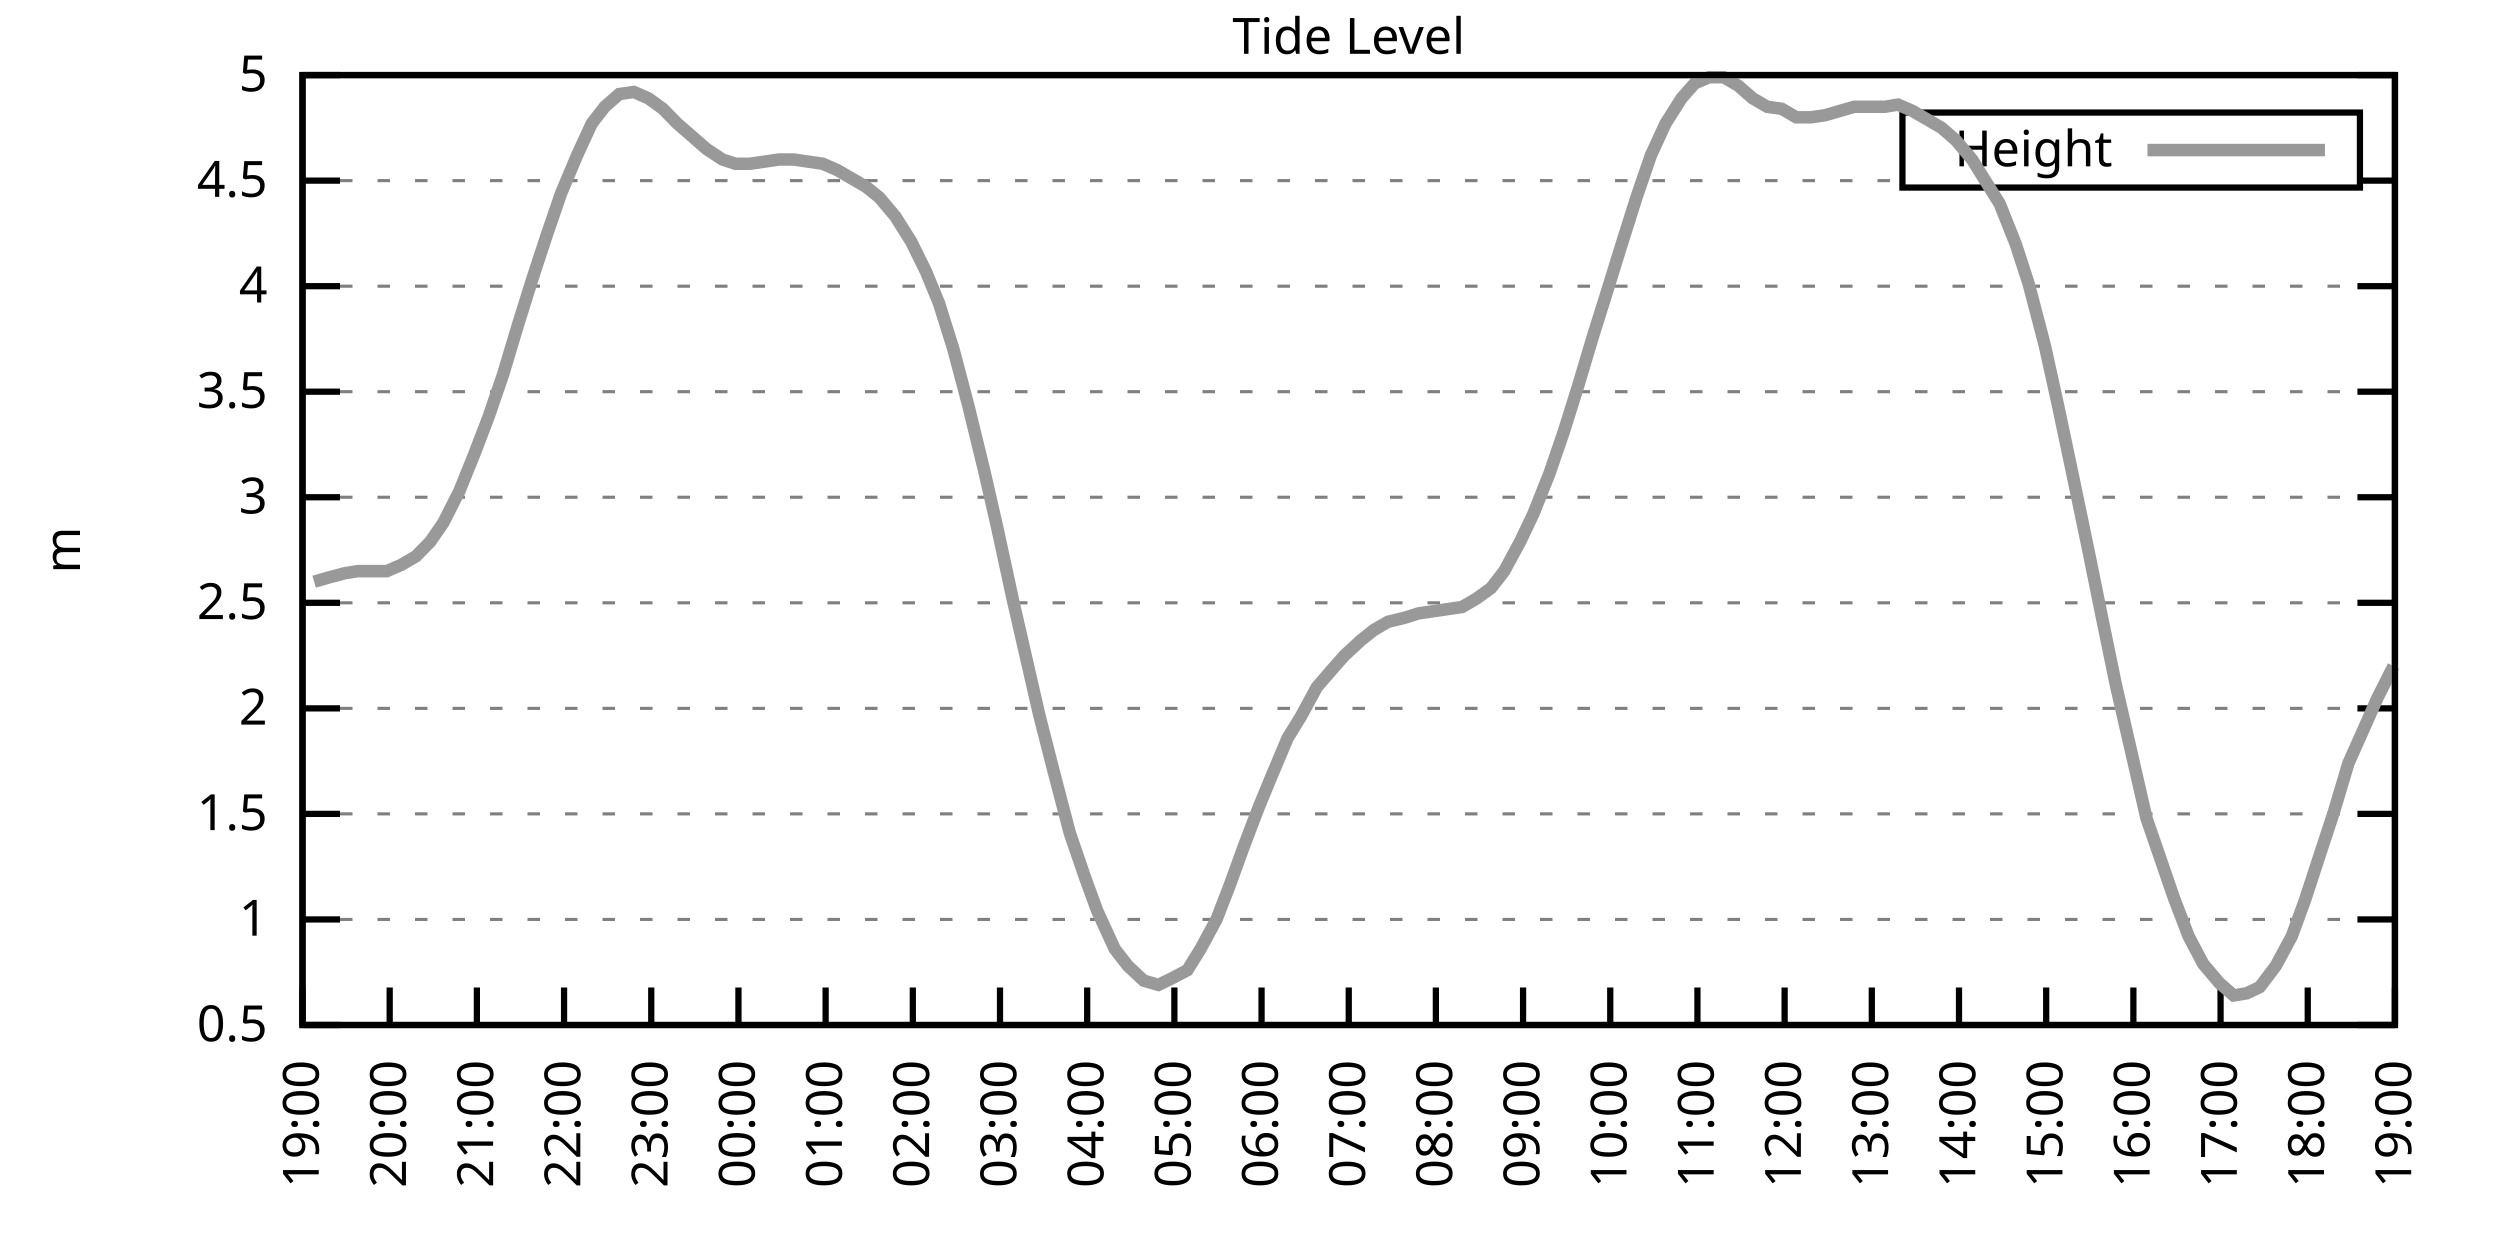
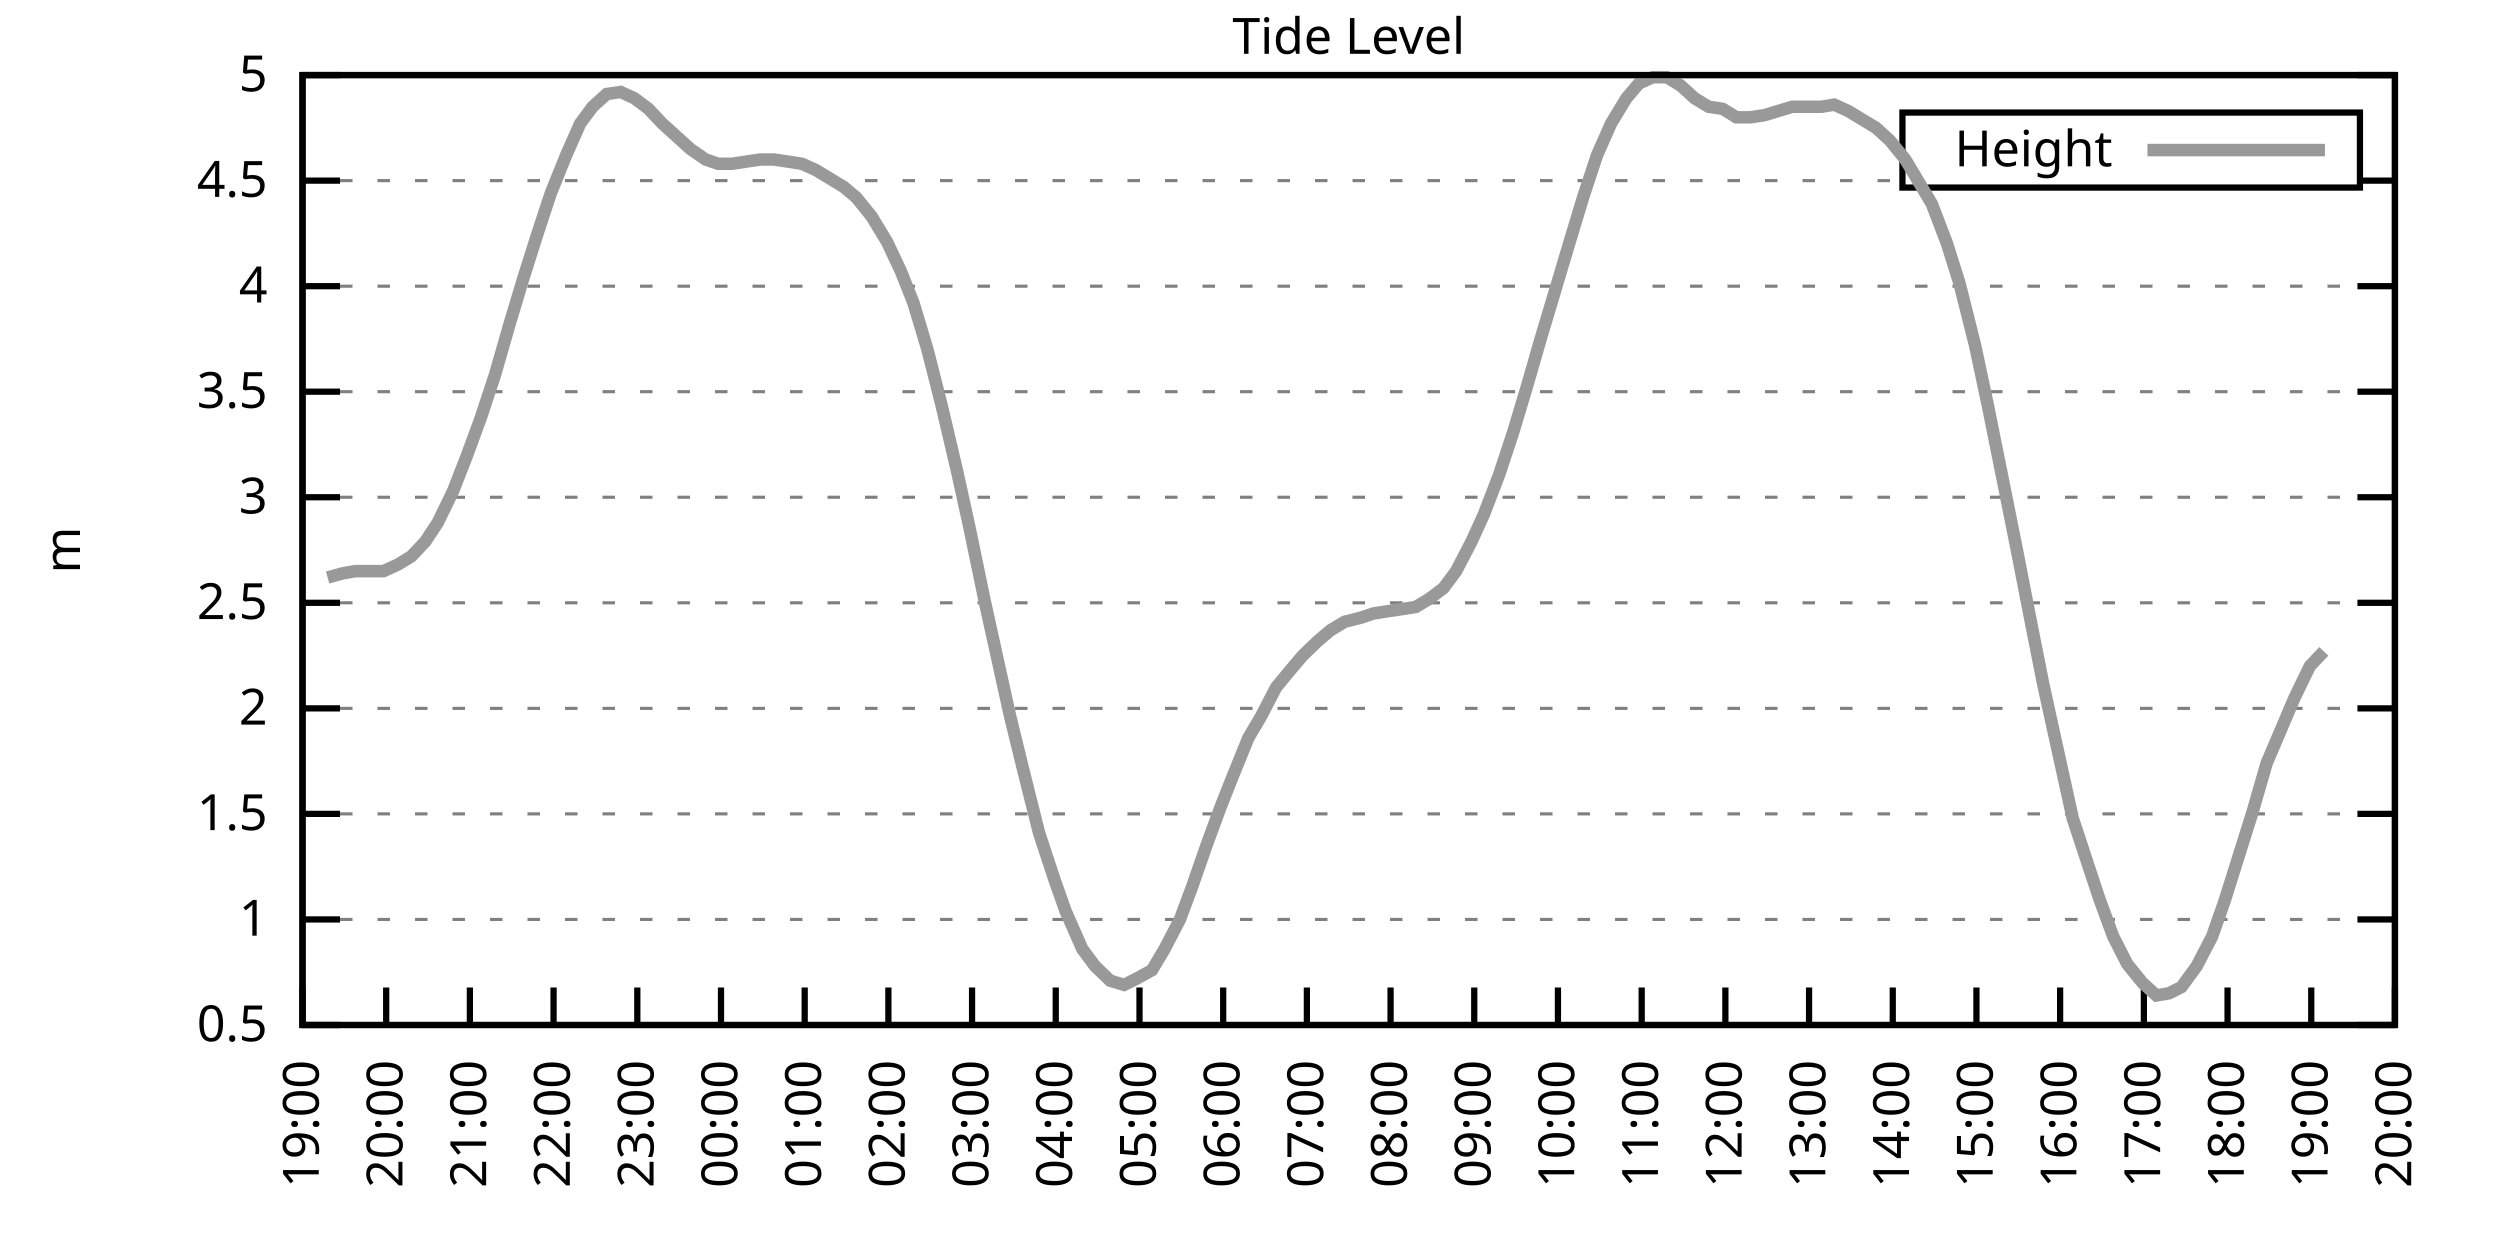
<svg xmlns="http://www.w3.org/2000/svg" xmlns:xlink="http://www.w3.org/1999/xlink" width="400" height="200" viewBox="0 0 400 200">
  <g id="gnuplot_canvas">
    <rect x="0" y="0" width="400" height="200" fill="none" />
    <defs>
      <circle id="gpDot" r="0.5" stroke-width="0.5" stroke="currentColor" />
      <path id="gpPt0" stroke-width="0.333" stroke="currentColor" d="M-1,0 h2 M0,-1 v2" />
      <path id="gpPt1" stroke-width="0.333" stroke="currentColor" d="M-1,-1 L1,1 M1,-1 L-1,1" />
      <path id="gpPt2" stroke-width="0.333" stroke="currentColor" d="M-1,0 L1,0 M0,-1 L0,1 M-1,-1 L1,1 M-1,1 L1,-1" />
      <rect id="gpPt3" stroke-width="0.333" stroke="currentColor" x="-1" y="-1" width="2" height="2" />
      <rect id="gpPt4" stroke-width="0.333" stroke="currentColor" fill="currentColor" x="-1" y="-1" width="2" height="2" />
      <circle id="gpPt5" stroke-width="0.333" stroke="currentColor" cx="0" cy="0" r="1" />
      <use xlink:href="#gpPt5" id="gpPt6" fill="currentColor" stroke="none" />
      <path id="gpPt7" stroke-width="0.333" stroke="currentColor" d="M0,-1.33 L-1.33,0.67 L1.33,0.67 z" />
      <use xlink:href="#gpPt7" id="gpPt8" fill="currentColor" stroke="none" />
      <use xlink:href="#gpPt7" id="gpPt9" stroke="currentColor" transform="rotate(180)" />
      <use xlink:href="#gpPt9" id="gpPt10" fill="currentColor" stroke="none" />
      <use xlink:href="#gpPt3" id="gpPt11" stroke="currentColor" transform="rotate(45)" />
      <use xlink:href="#gpPt11" id="gpPt12" fill="currentColor" stroke="none" />
      <path id="gpPt13" stroke-width="0.333" stroke="currentColor" d="M0,1.330 L1.265,0.411 L0.782,-1.067 L-0.782,-1.076 L-1.265,0.411 z" />
      <use xlink:href="#gpPt13" id="gpPt14" fill="currentColor" stroke="none" />
      <filter id="textbox" filterUnits="objectBoundingBox" x="0" y="0" height="1" width="1">
        <feFlood flood-color="white" flood-opacity="1" result="bgnd" />
        <feComposite in="SourceGraphic" in2="bgnd" operator="atop" />
      </filter>
      <filter id="greybox" filterUnits="objectBoundingBox" x="0" y="0" height="1" width="1">
        <feFlood flood-color="lightgrey" flood-opacity="1" result="grey" />
        <feComposite in="SourceGraphic" in2="grey" operator="atop" />
      </filter>
    </defs>
    <g fill="none" color="white" stroke="currentColor" stroke-width="1.00" stroke-linecap="butt" stroke-linejoin="miter">
</g>
    <g fill="none" color="black" stroke="currentColor" stroke-width="1.00" stroke-linecap="butt" stroke-linejoin="miter">
      <g stroke="none" shape-rendering="crispEdges">
        <polygon fill="rgb(255, 255, 255)" points="48.40,164.00 383.18,164.00 383.18,12.02 48.40,12.02 " />
      </g>
    </g>
    <g fill="none" color="black" stroke="currentColor" stroke-width="1.00" stroke-linecap="butt" stroke-linejoin="miter">
</g>
    <g fill="none" color="black" stroke="black" stroke-width="0.50" stroke-linecap="butt" stroke-linejoin="miter">
</g>
    <g fill="none" color="gray" stroke="currentColor" stroke-width="0.50" stroke-linecap="butt" stroke-linejoin="miter">
      <path stroke="gray" stroke-dasharray="2,4" class="gridline" d="M48.40,164.00 L383.19,164.00  " />
    </g>
    <g fill="none" color="gray" stroke="gray" stroke-width="1.00" stroke-linecap="butt" stroke-linejoin="miter">
</g>
    <g fill="none" color="black" stroke="currentColor" stroke-width="1.00" stroke-linecap="butt" stroke-linejoin="miter">
      <path stroke="black" d="M48.40,164.00 L54.40,164.00 M383.19,164.00 L377.19,164.00  " />
      <g transform="translate(42.80,166.60)" stroke="none" fill="black" font-family="Sans" font-size="8.00" text-anchor="end">
        <text>
          <tspan font-family="Sans"> 0.5</tspan>
        </text>
      </g>
    </g>
    <g fill="none" color="black" stroke="currentColor" stroke-width="1.00" stroke-linecap="butt" stroke-linejoin="miter">
</g>
    <g fill="none" color="black" stroke="black" stroke-width="0.50" stroke-linecap="butt" stroke-linejoin="miter">
</g>
    <g fill="none" color="gray" stroke="currentColor" stroke-width="0.50" stroke-linecap="butt" stroke-linejoin="miter">
      <path stroke="gray" stroke-dasharray="2,4" class="gridline" d="M48.40,147.11 L383.19,147.11  " />
    </g>
    <g fill="none" color="gray" stroke="gray" stroke-width="1.00" stroke-linecap="butt" stroke-linejoin="miter">
</g>
    <g fill="none" color="black" stroke="currentColor" stroke-width="1.00" stroke-linecap="butt" stroke-linejoin="miter">
      <path stroke="black" d="M48.40,147.11 L54.40,147.11 M383.19,147.11 L377.19,147.11  " />
      <g transform="translate(42.80,149.71)" stroke="none" fill="black" font-family="Sans" font-size="8.00" text-anchor="end">
        <text>
          <tspan font-family="Sans"> 1</tspan>
        </text>
      </g>
    </g>
    <g fill="none" color="black" stroke="currentColor" stroke-width="1.00" stroke-linecap="butt" stroke-linejoin="miter">
</g>
    <g fill="none" color="black" stroke="black" stroke-width="0.50" stroke-linecap="butt" stroke-linejoin="miter">
</g>
    <g fill="none" color="gray" stroke="currentColor" stroke-width="0.50" stroke-linecap="butt" stroke-linejoin="miter">
      <path stroke="gray" stroke-dasharray="2,4" class="gridline" d="M48.40,130.22 L383.19,130.22  " />
    </g>
    <g fill="none" color="gray" stroke="gray" stroke-width="1.00" stroke-linecap="butt" stroke-linejoin="miter">
</g>
    <g fill="none" color="black" stroke="currentColor" stroke-width="1.00" stroke-linecap="butt" stroke-linejoin="miter">
      <path stroke="black" d="M48.40,130.22 L54.40,130.22 M383.19,130.22 L377.19,130.22  " />
      <g transform="translate(42.80,132.82)" stroke="none" fill="black" font-family="Sans" font-size="8.00" text-anchor="end">
        <text>
          <tspan font-family="Sans"> 1.5</tspan>
        </text>
      </g>
    </g>
    <g fill="none" color="black" stroke="currentColor" stroke-width="1.00" stroke-linecap="butt" stroke-linejoin="miter">
</g>
    <g fill="none" color="black" stroke="black" stroke-width="0.50" stroke-linecap="butt" stroke-linejoin="miter">
</g>
    <g fill="none" color="gray" stroke="currentColor" stroke-width="0.50" stroke-linecap="butt" stroke-linejoin="miter">
      <path stroke="gray" stroke-dasharray="2,4" class="gridline" d="M48.40,113.34 L383.19,113.34  " />
    </g>
    <g fill="none" color="gray" stroke="gray" stroke-width="1.00" stroke-linecap="butt" stroke-linejoin="miter">
</g>
    <g fill="none" color="black" stroke="currentColor" stroke-width="1.00" stroke-linecap="butt" stroke-linejoin="miter">
      <path stroke="black" d="M48.40,113.34 L54.40,113.34 M383.19,113.34 L377.19,113.34  " />
      <g transform="translate(42.80,115.94)" stroke="none" fill="black" font-family="Sans" font-size="8.00" text-anchor="end">
        <text>
          <tspan font-family="Sans"> 2</tspan>
        </text>
      </g>
    </g>
    <g fill="none" color="black" stroke="currentColor" stroke-width="1.00" stroke-linecap="butt" stroke-linejoin="miter">
</g>
    <g fill="none" color="black" stroke="black" stroke-width="0.50" stroke-linecap="butt" stroke-linejoin="miter">
</g>
    <g fill="none" color="gray" stroke="currentColor" stroke-width="0.50" stroke-linecap="butt" stroke-linejoin="miter">
      <path stroke="gray" stroke-dasharray="2,4" class="gridline" d="M48.40,96.45 L383.19,96.45  " />
    </g>
    <g fill="none" color="gray" stroke="gray" stroke-width="1.00" stroke-linecap="butt" stroke-linejoin="miter">
</g>
    <g fill="none" color="black" stroke="currentColor" stroke-width="1.00" stroke-linecap="butt" stroke-linejoin="miter">
      <path stroke="black" d="M48.40,96.45 L54.40,96.45 M383.19,96.45 L377.19,96.45  " />
      <g transform="translate(42.80,99.05)" stroke="none" fill="black" font-family="Sans" font-size="8.00" text-anchor="end">
        <text>
          <tspan font-family="Sans"> 2.5</tspan>
        </text>
      </g>
    </g>
    <g fill="none" color="black" stroke="currentColor" stroke-width="1.00" stroke-linecap="butt" stroke-linejoin="miter">
</g>
    <g fill="none" color="black" stroke="black" stroke-width="0.50" stroke-linecap="butt" stroke-linejoin="miter">
</g>
    <g fill="none" color="gray" stroke="currentColor" stroke-width="0.50" stroke-linecap="butt" stroke-linejoin="miter">
      <path stroke="gray" stroke-dasharray="2,4" class="gridline" d="M48.40,79.56 L383.19,79.56  " />
    </g>
    <g fill="none" color="gray" stroke="gray" stroke-width="1.00" stroke-linecap="butt" stroke-linejoin="miter">
</g>
    <g fill="none" color="black" stroke="currentColor" stroke-width="1.00" stroke-linecap="butt" stroke-linejoin="miter">
      <path stroke="black" d="M48.40,79.56 L54.40,79.56 M383.19,79.56 L377.19,79.56  " />
      <g transform="translate(42.80,82.16)" stroke="none" fill="black" font-family="Sans" font-size="8.00" text-anchor="end">
        <text>
          <tspan font-family="Sans"> 3</tspan>
        </text>
      </g>
    </g>
    <g fill="none" color="black" stroke="currentColor" stroke-width="1.00" stroke-linecap="butt" stroke-linejoin="miter">
</g>
    <g fill="none" color="black" stroke="black" stroke-width="0.50" stroke-linecap="butt" stroke-linejoin="miter">
</g>
    <g fill="none" color="gray" stroke="currentColor" stroke-width="0.50" stroke-linecap="butt" stroke-linejoin="miter">
      <path stroke="gray" stroke-dasharray="2,4" class="gridline" d="M48.40,62.67 L383.19,62.67  " />
    </g>
    <g fill="none" color="gray" stroke="gray" stroke-width="1.00" stroke-linecap="butt" stroke-linejoin="miter">
</g>
    <g fill="none" color="black" stroke="currentColor" stroke-width="1.00" stroke-linecap="butt" stroke-linejoin="miter">
      <path stroke="black" d="M48.40,62.67 L54.40,62.67 M383.19,62.67 L377.19,62.67  " />
      <g transform="translate(42.80,65.27)" stroke="none" fill="black" font-family="Sans" font-size="8.00" text-anchor="end">
        <text>
          <tspan font-family="Sans"> 3.5</tspan>
        </text>
      </g>
    </g>
    <g fill="none" color="black" stroke="currentColor" stroke-width="1.00" stroke-linecap="butt" stroke-linejoin="miter">
</g>
    <g fill="none" color="black" stroke="black" stroke-width="0.50" stroke-linecap="butt" stroke-linejoin="miter">
</g>
    <g fill="none" color="gray" stroke="currentColor" stroke-width="0.50" stroke-linecap="butt" stroke-linejoin="miter">
      <path stroke="gray" stroke-dasharray="2,4" class="gridline" d="M48.40,45.79 L383.19,45.79  " />
    </g>
    <g fill="none" color="gray" stroke="gray" stroke-width="1.00" stroke-linecap="butt" stroke-linejoin="miter">
</g>
    <g fill="none" color="black" stroke="currentColor" stroke-width="1.00" stroke-linecap="butt" stroke-linejoin="miter">
      <path stroke="black" d="M48.40,45.79 L54.40,45.79 M383.19,45.79 L377.19,45.79  " />
      <g transform="translate(42.80,48.39)" stroke="none" fill="black" font-family="Sans" font-size="8.00" text-anchor="end">
        <text>
          <tspan font-family="Sans"> 4</tspan>
        </text>
      </g>
    </g>
    <g fill="none" color="black" stroke="currentColor" stroke-width="1.00" stroke-linecap="butt" stroke-linejoin="miter">
</g>
    <g fill="none" color="black" stroke="black" stroke-width="0.50" stroke-linecap="butt" stroke-linejoin="miter">
</g>
    <g fill="none" color="gray" stroke="currentColor" stroke-width="0.50" stroke-linecap="butt" stroke-linejoin="miter">
      <path stroke="gray" stroke-dasharray="2,4" class="gridline" d="M48.40,28.90 L304.39,28.90 M377.59,28.90 L383.19,28.90  " />
    </g>
    <g fill="none" color="gray" stroke="gray" stroke-width="1.00" stroke-linecap="butt" stroke-linejoin="miter">
</g>
    <g fill="none" color="black" stroke="currentColor" stroke-width="1.00" stroke-linecap="butt" stroke-linejoin="miter">
      <path stroke="black" d="M48.40,28.90 L54.40,28.90 M383.19,28.90 L377.19,28.90  " />
      <g transform="translate(42.80,31.50)" stroke="none" fill="black" font-family="Sans" font-size="8.00" text-anchor="end">
        <text>
          <tspan font-family="Sans"> 4.5</tspan>
        </text>
      </g>
    </g>
    <g fill="none" color="black" stroke="currentColor" stroke-width="1.00" stroke-linecap="butt" stroke-linejoin="miter">
</g>
    <g fill="none" color="black" stroke="black" stroke-width="0.50" stroke-linecap="butt" stroke-linejoin="miter">
</g>
    <g fill="none" color="gray" stroke="currentColor" stroke-width="0.50" stroke-linecap="butt" stroke-linejoin="miter">
      <path stroke="gray" stroke-dasharray="2,4" class="gridline" d="M48.40,12.01 L383.19,12.01  " />
    </g>
    <g fill="none" color="gray" stroke="gray" stroke-width="1.00" stroke-linecap="butt" stroke-linejoin="miter">
</g>
    <g fill="none" color="black" stroke="currentColor" stroke-width="1.00" stroke-linecap="butt" stroke-linejoin="miter">
      <path stroke="black" d="M48.40,12.01 L54.40,12.01 M383.19,12.01 L377.19,12.01  " />
      <g transform="translate(42.80,14.61)" stroke="none" fill="black" font-family="Sans" font-size="8.00" text-anchor="end">
        <text>
          <tspan font-family="Sans"> 5</tspan>
        </text>
      </g>
    </g>
    <g fill="none" color="black" stroke="currentColor" stroke-width="1.00" stroke-linecap="butt" stroke-linejoin="miter">
      <path stroke="black" d="M48.40,164.00 L48.40,158.00  " />
      <g transform="translate(51.00,169.60) rotate(270.00)" stroke="none" fill="black" font-family="Sans" font-size="8.00" text-anchor="end">
        <text>
          <tspan font-family="Sans">19:00</tspan>
        </text>
      </g>
    </g>
    <g fill="none" color="black" stroke="currentColor" stroke-width="1.00" stroke-linecap="butt" stroke-linejoin="miter">
-       <path stroke="black" d="M62.35,164.00 L62.35,158.00  " />
-       <g transform="translate(64.95,169.60) rotate(270.00)" stroke="none" fill="black" font-family="Sans" font-size="8.00" text-anchor="end">
+       <path stroke="black" d="M61.79,164.00 L61.79,158.00  " />
+       <g transform="translate(64.39,169.60) rotate(270.00)" stroke="none" fill="black" font-family="Sans" font-size="8.00" text-anchor="end">
        <text>
          <tspan font-family="Sans">20:00</tspan>
        </text>
      </g>
    </g>
    <g fill="none" color="black" stroke="currentColor" stroke-width="1.00" stroke-linecap="butt" stroke-linejoin="miter">
-       <path stroke="black" d="M76.30,164.00 L76.30,158.00  " />
-       <g transform="translate(78.90,169.60) rotate(270.00)" stroke="none" fill="black" font-family="Sans" font-size="8.00" text-anchor="end">
+       <path stroke="black" d="M75.18,164.00 L75.18,158.00  " />
+       <g transform="translate(77.78,169.60) rotate(270.00)" stroke="none" fill="black" font-family="Sans" font-size="8.00" text-anchor="end">
        <text>
          <tspan font-family="Sans">21:00</tspan>
        </text>
      </g>
    </g>
    <g fill="none" color="black" stroke="currentColor" stroke-width="1.00" stroke-linecap="butt" stroke-linejoin="miter">
-       <path stroke="black" d="M90.25,164.00 L90.25,158.00  " />
-       <g transform="translate(92.85,169.60) rotate(270.00)" stroke="none" fill="black" font-family="Sans" font-size="8.00" text-anchor="end">
+       <path stroke="black" d="M88.57,164.00 L88.57,158.00  " />
+       <g transform="translate(91.17,169.60) rotate(270.00)" stroke="none" fill="black" font-family="Sans" font-size="8.00" text-anchor="end">
        <text>
          <tspan font-family="Sans">22:00</tspan>
        </text>
      </g>
    </g>
    <g fill="none" color="black" stroke="currentColor" stroke-width="1.00" stroke-linecap="butt" stroke-linejoin="miter">
-       <path stroke="black" d="M104.20,164.00 L104.20,158.00  " />
-       <g transform="translate(106.80,169.60) rotate(270.00)" stroke="none" fill="black" font-family="Sans" font-size="8.00" text-anchor="end">
+       <path stroke="black" d="M101.97,164.00 L101.97,158.00  " />
+       <g transform="translate(104.57,169.60) rotate(270.00)" stroke="none" fill="black" font-family="Sans" font-size="8.00" text-anchor="end">
        <text>
          <tspan font-family="Sans">23:00</tspan>
        </text>
      </g>
    </g>
    <g fill="none" color="black" stroke="currentColor" stroke-width="1.00" stroke-linecap="butt" stroke-linejoin="miter">
-       <path stroke="black" d="M118.15,164.00 L118.15,158.00  " />
-       <g transform="translate(120.75,169.60) rotate(270.00)" stroke="none" fill="black" font-family="Sans" font-size="8.00" text-anchor="end">
+       <path stroke="black" d="M115.36,164.00 L115.36,158.00  " />
+       <g transform="translate(117.96,169.60) rotate(270.00)" stroke="none" fill="black" font-family="Sans" font-size="8.00" text-anchor="end">
        <text>
          <tspan font-family="Sans">00:00</tspan>
        </text>
      </g>
    </g>
    <g fill="none" color="black" stroke="currentColor" stroke-width="1.00" stroke-linecap="butt" stroke-linejoin="miter">
-       <path stroke="black" d="M132.10,164.00 L132.10,158.00  " />
-       <g transform="translate(134.70,169.60) rotate(270.00)" stroke="none" fill="black" font-family="Sans" font-size="8.00" text-anchor="end">
+       <path stroke="black" d="M128.75,164.00 L128.75,158.00  " />
+       <g transform="translate(131.35,169.60) rotate(270.00)" stroke="none" fill="black" font-family="Sans" font-size="8.00" text-anchor="end">
        <text>
          <tspan font-family="Sans">01:00</tspan>
        </text>
      </g>
    </g>
    <g fill="none" color="black" stroke="currentColor" stroke-width="1.00" stroke-linecap="butt" stroke-linejoin="miter">
-       <path stroke="black" d="M146.05,164.00 L146.05,158.00  " />
-       <g transform="translate(148.65,169.60) rotate(270.00)" stroke="none" fill="black" font-family="Sans" font-size="8.00" text-anchor="end">
+       <path stroke="black" d="M142.14,164.00 L142.14,158.00  " />
+       <g transform="translate(144.74,169.60) rotate(270.00)" stroke="none" fill="black" font-family="Sans" font-size="8.00" text-anchor="end">
        <text>
          <tspan font-family="Sans">02:00</tspan>
        </text>
      </g>
    </g>
    <g fill="none" color="black" stroke="currentColor" stroke-width="1.00" stroke-linecap="butt" stroke-linejoin="miter">
-       <path stroke="black" d="M160.00,164.00 L160.00,158.00  " />
-       <g transform="translate(162.60,169.60) rotate(270.00)" stroke="none" fill="black" font-family="Sans" font-size="8.00" text-anchor="end">
+       <path stroke="black" d="M155.53,164.00 L155.53,158.00  " />
+       <g transform="translate(158.13,169.60) rotate(270.00)" stroke="none" fill="black" font-family="Sans" font-size="8.00" text-anchor="end">
        <text>
          <tspan font-family="Sans">03:00</tspan>
        </text>
      </g>
    </g>
    <g fill="none" color="black" stroke="currentColor" stroke-width="1.00" stroke-linecap="butt" stroke-linejoin="miter">
-       <path stroke="black" d="M173.95,164.00 L173.95,158.00  " />
-       <g transform="translate(176.55,169.60) rotate(270.00)" stroke="none" fill="black" font-family="Sans" font-size="8.00" text-anchor="end">
+       <path stroke="black" d="M168.92,164.00 L168.92,158.00  " />
+       <g transform="translate(171.52,169.60) rotate(270.00)" stroke="none" fill="black" font-family="Sans" font-size="8.00" text-anchor="end">
        <text>
          <tspan font-family="Sans">04:00</tspan>
        </text>
      </g>
    </g>
    <g fill="none" color="black" stroke="currentColor" stroke-width="1.00" stroke-linecap="butt" stroke-linejoin="miter">
-       <path stroke="black" d="M187.90,164.00 L187.90,158.00  " />
-       <g transform="translate(190.50,169.60) rotate(270.00)" stroke="none" fill="black" font-family="Sans" font-size="8.00" text-anchor="end">
+       <path stroke="black" d="M182.32,164.00 L182.32,158.00  " />
+       <g transform="translate(184.92,169.60) rotate(270.00)" stroke="none" fill="black" font-family="Sans" font-size="8.00" text-anchor="end">
        <text>
          <tspan font-family="Sans">05:00</tspan>
        </text>
      </g>
    </g>
    <g fill="none" color="black" stroke="currentColor" stroke-width="1.00" stroke-linecap="butt" stroke-linejoin="miter">
-       <path stroke="black" d="M201.85,164.00 L201.85,158.00  " />
-       <g transform="translate(204.45,169.60) rotate(270.00)" stroke="none" fill="black" font-family="Sans" font-size="8.00" text-anchor="end">
+       <path stroke="black" d="M195.71,164.00 L195.71,158.00  " />
+       <g transform="translate(198.31,169.60) rotate(270.00)" stroke="none" fill="black" font-family="Sans" font-size="8.00" text-anchor="end">
        <text>
          <tspan font-family="Sans">06:00</tspan>
        </text>
      </g>
    </g>
    <g fill="none" color="black" stroke="currentColor" stroke-width="1.00" stroke-linecap="butt" stroke-linejoin="miter">
-       <path stroke="black" d="M215.80,164.00 L215.80,158.00  " />
-       <g transform="translate(218.40,169.60) rotate(270.00)" stroke="none" fill="black" font-family="Sans" font-size="8.00" text-anchor="end">
+       <path stroke="black" d="M209.10,164.00 L209.10,158.00  " />
+       <g transform="translate(211.70,169.60) rotate(270.00)" stroke="none" fill="black" font-family="Sans" font-size="8.00" text-anchor="end">
        <text>
          <tspan font-family="Sans">07:00</tspan>
        </text>
      </g>
    </g>
    <g fill="none" color="black" stroke="currentColor" stroke-width="1.00" stroke-linecap="butt" stroke-linejoin="miter">
-       <path stroke="black" d="M229.74,164.00 L229.74,158.00  " />
-       <g transform="translate(232.34,169.60) rotate(270.00)" stroke="none" fill="black" font-family="Sans" font-size="8.00" text-anchor="end">
+       <path stroke="black" d="M222.49,164.00 L222.49,158.00  " />
+       <g transform="translate(225.09,169.60) rotate(270.00)" stroke="none" fill="black" font-family="Sans" font-size="8.00" text-anchor="end">
        <text>
          <tspan font-family="Sans">08:00</tspan>
        </text>
      </g>
    </g>
    <g fill="none" color="black" stroke="currentColor" stroke-width="1.00" stroke-linecap="butt" stroke-linejoin="miter">
-       <path stroke="black" d="M243.69,164.00 L243.69,158.00  " />
-       <g transform="translate(246.29,169.60) rotate(270.00)" stroke="none" fill="black" font-family="Sans" font-size="8.00" text-anchor="end">
+       <path stroke="black" d="M235.88,164.00 L235.88,158.00  " />
+       <g transform="translate(238.48,169.60) rotate(270.00)" stroke="none" fill="black" font-family="Sans" font-size="8.00" text-anchor="end">
        <text>
          <tspan font-family="Sans">09:00</tspan>
        </text>
      </g>
    </g>
    <g fill="none" color="black" stroke="currentColor" stroke-width="1.00" stroke-linecap="butt" stroke-linejoin="miter">
-       <path stroke="black" d="M257.64,164.00 L257.64,158.00  " />
-       <g transform="translate(260.24,169.60) rotate(270.00)" stroke="none" fill="black" font-family="Sans" font-size="8.00" text-anchor="end">
+       <path stroke="black" d="M249.27,164.00 L249.27,158.00  " />
+       <g transform="translate(251.87,169.60) rotate(270.00)" stroke="none" fill="black" font-family="Sans" font-size="8.00" text-anchor="end">
        <text>
          <tspan font-family="Sans">10:00</tspan>
        </text>
      </g>
    </g>
    <g fill="none" color="black" stroke="currentColor" stroke-width="1.00" stroke-linecap="butt" stroke-linejoin="miter">
-       <path stroke="black" d="M271.59,164.00 L271.59,158.00  " />
-       <g transform="translate(274.19,169.60) rotate(270.00)" stroke="none" fill="black" font-family="Sans" font-size="8.00" text-anchor="end">
+       <path stroke="black" d="M262.67,164.00 L262.67,158.00  " />
+       <g transform="translate(265.27,169.60) rotate(270.00)" stroke="none" fill="black" font-family="Sans" font-size="8.00" text-anchor="end">
        <text>
          <tspan font-family="Sans">11:00</tspan>
        </text>
      </g>
    </g>
    <g fill="none" color="black" stroke="currentColor" stroke-width="1.00" stroke-linecap="butt" stroke-linejoin="miter">
-       <path stroke="black" d="M285.54,164.00 L285.54,158.00  " />
-       <g transform="translate(288.14,169.60) rotate(270.00)" stroke="none" fill="black" font-family="Sans" font-size="8.00" text-anchor="end">
+       <path stroke="black" d="M276.06,164.00 L276.06,158.00  " />
+       <g transform="translate(278.66,169.60) rotate(270.00)" stroke="none" fill="black" font-family="Sans" font-size="8.00" text-anchor="end">
        <text>
          <tspan font-family="Sans">12:00</tspan>
        </text>
      </g>
    </g>
    <g fill="none" color="black" stroke="currentColor" stroke-width="1.00" stroke-linecap="butt" stroke-linejoin="miter">
-       <path stroke="black" d="M299.49,164.00 L299.49,158.00  " />
-       <g transform="translate(302.09,169.60) rotate(270.00)" stroke="none" fill="black" font-family="Sans" font-size="8.00" text-anchor="end">
+       <path stroke="black" d="M289.45,164.00 L289.45,158.00  " />
+       <g transform="translate(292.05,169.60) rotate(270.00)" stroke="none" fill="black" font-family="Sans" font-size="8.00" text-anchor="end">
        <text>
          <tspan font-family="Sans">13:00</tspan>
        </text>
      </g>
    </g>
    <g fill="none" color="black" stroke="currentColor" stroke-width="1.00" stroke-linecap="butt" stroke-linejoin="miter">
-       <path stroke="black" d="M313.44,164.00 L313.44,158.00  " />
-       <g transform="translate(316.04,169.60) rotate(270.00)" stroke="none" fill="black" font-family="Sans" font-size="8.00" text-anchor="end">
+       <path stroke="black" d="M302.84,164.00 L302.84,158.00  " />
+       <g transform="translate(305.44,169.60) rotate(270.00)" stroke="none" fill="black" font-family="Sans" font-size="8.00" text-anchor="end">
        <text>
          <tspan font-family="Sans">14:00</tspan>
        </text>
      </g>
    </g>
    <g fill="none" color="black" stroke="currentColor" stroke-width="1.00" stroke-linecap="butt" stroke-linejoin="miter">
-       <path stroke="black" d="M327.39,164.00 L327.39,158.00  " />
-       <g transform="translate(329.99,169.60) rotate(270.00)" stroke="none" fill="black" font-family="Sans" font-size="8.00" text-anchor="end">
+       <path stroke="black" d="M316.23,164.00 L316.23,158.00  " />
+       <g transform="translate(318.83,169.60) rotate(270.00)" stroke="none" fill="black" font-family="Sans" font-size="8.00" text-anchor="end">
        <text>
          <tspan font-family="Sans">15:00</tspan>
        </text>
      </g>
    </g>
    <g fill="none" color="black" stroke="currentColor" stroke-width="1.00" stroke-linecap="butt" stroke-linejoin="miter">
-       <path stroke="black" d="M341.34,164.00 L341.34,158.00  " />
-       <g transform="translate(343.94,169.60) rotate(270.00)" stroke="none" fill="black" font-family="Sans" font-size="8.00" text-anchor="end">
+       <path stroke="black" d="M329.62,164.00 L329.62,158.00  " />
+       <g transform="translate(332.22,169.60) rotate(270.00)" stroke="none" fill="black" font-family="Sans" font-size="8.00" text-anchor="end">
        <text>
          <tspan font-family="Sans">16:00</tspan>
        </text>
      </g>
    </g>
    <g fill="none" color="black" stroke="currentColor" stroke-width="1.00" stroke-linecap="butt" stroke-linejoin="miter">
-       <path stroke="black" d="M355.29,164.00 L355.29,158.00  " />
-       <g transform="translate(357.89,169.60) rotate(270.00)" stroke="none" fill="black" font-family="Sans" font-size="8.00" text-anchor="end">
+       <path stroke="black" d="M343.02,164.00 L343.02,158.00  " />
+       <g transform="translate(345.62,169.60) rotate(270.00)" stroke="none" fill="black" font-family="Sans" font-size="8.00" text-anchor="end">
        <text>
          <tspan font-family="Sans">17:00</tspan>
        </text>
      </g>
    </g>
    <g fill="none" color="black" stroke="currentColor" stroke-width="1.00" stroke-linecap="butt" stroke-linejoin="miter">
-       <path stroke="black" d="M369.24,164.00 L369.24,158.00  " />
-       <g transform="translate(371.84,169.60) rotate(270.00)" stroke="none" fill="black" font-family="Sans" font-size="8.00" text-anchor="end">
+       <path stroke="black" d="M356.41,164.00 L356.41,158.00  " />
+       <g transform="translate(359.01,169.60) rotate(270.00)" stroke="none" fill="black" font-family="Sans" font-size="8.00" text-anchor="end">
        <text>
          <tspan font-family="Sans">18:00</tspan>
+         </text>
+       </g>
+     </g>
+     <g fill="none" color="black" stroke="currentColor" stroke-width="1.00" stroke-linecap="butt" stroke-linejoin="miter">
+       <path stroke="black" d="M369.80,164.00 L369.80,158.00  " />
+       <g transform="translate(372.40,169.60) rotate(270.00)" stroke="none" fill="black" font-family="Sans" font-size="8.00" text-anchor="end">
+         <text>
+           <tspan font-family="Sans">19:00</tspan>
        </text>
      </g>
    </g>
    <g fill="none" color="black" stroke="currentColor" stroke-width="1.00" stroke-linecap="butt" stroke-linejoin="miter">
      <path stroke="black" d="M383.19,164.00 L383.19,158.00  " />
      <g transform="translate(385.79,169.60) rotate(270.00)" stroke="none" fill="black" font-family="Sans" font-size="8.00" text-anchor="end">
        <text>
-           <tspan font-family="Sans">19:00</tspan>
+           <tspan font-family="Sans">20:00</tspan>
        </text>
      </g>
    </g>
    <g fill="none" color="black" stroke="currentColor" stroke-width="1.00" stroke-linecap="butt" stroke-linejoin="miter">
</g>
    <g fill="none" color="black" stroke="currentColor" stroke-width="1.00" stroke-linecap="butt" stroke-linejoin="miter">
      <path stroke="black" d="M48.40,12.01 L48.40,164.00 L383.19,164.00 L383.19,12.01 L48.40,12.01 Z  " />
    </g>
    <g fill="none" color="black" stroke="currentColor" stroke-width="1.00" stroke-linecap="butt" stroke-linejoin="miter">
</g>
    <g fill="none" color="black" stroke="currentColor" stroke-width="1.00" stroke-linecap="butt" stroke-linejoin="miter">
      <path stroke="black" d="M304.39,30.01 L304.39,18.01 L377.59,18.01 L377.59,30.01 L304.39,30.01 Z  " />
    </g>
    <g id="Tide_level_plot_1">
      <g fill="none" color="white" stroke="black" stroke-width="2.00" stroke-linecap="butt" stroke-linejoin="miter">
</g>
      <g fill="none" color="black" stroke="currentColor" stroke-width="2.00" stroke-linecap="butt" stroke-linejoin="miter">
        <g transform="translate(337.99,26.61)" stroke="none" fill="black" font-family="Sans" font-size="8.00" text-anchor="end">
          <text>
            <tspan font-family="Sans">Height</tspan>
          </text>
        </g>
      </g>
      <g fill="none" color="black" stroke="currentColor" stroke-width="2.00" stroke-linecap="butt" stroke-linejoin="miter">
-         <path stroke="rgb(153, 153, 153)" d="M343.59,24.01 L371.99,24.01 M50.26,93.07 L52.58,92.40 L55.14,91.72 L57.23,91.38 L59.56,91.38 L61.88,91.38   L64.21,90.37 L66.53,89.02 L68.86,86.65 L70.95,83.61 L73.51,78.55 L75.83,72.81 L78.16,66.73 L80.48,59.97   L82.81,52.20 L85.13,44.77 L87.46,37.68 L89.78,30.92 L92.34,24.84 L94.67,19.78 L96.76,17.08 L99.08,15.05   L101.41,14.71 L103.73,15.73 L106.06,17.41 L108.38,19.78 L110.71,21.80 L113.03,23.83 L115.59,25.52 L117.68,26.20   L120.01,26.20 L122.33,25.86 L124.66,25.52 L126.98,25.52 L129.31,25.86 L131.63,26.20 L133.96,27.21 L136.28,28.56   L138.61,29.91 L140.70,31.60 L143.26,34.64 L145.81,38.69 L148.14,43.42 L150.23,48.49 L152.56,55.92 L154.88,64.70   L157.44,75.17 L159.53,84.29 L162.09,96.11 L164.18,105.23 L166.27,114.35 L168.60,123.47 L171.16,133.26 L173.71,140.69   L175.57,145.76 L178.36,151.84 L180.46,154.54 L183.01,156.91 L185.34,157.58 L187.43,156.57 L189.99,155.22 L192.08,151.84   L194.64,147.11 L196.73,141.71 L199.06,135.29 L201.38,129.21 L203.47,124.14 L206.03,118.07 L208.12,114.69 L210.68,109.96   L213.01,107.26 L215.10,104.89 L217.65,102.53 L219.75,100.84 L222.07,99.49 L224.86,98.81 L226.95,98.14 L229.28,97.80   L231.60,97.46 L233.93,97.12 L236.25,95.77 L238.58,94.08 L240.67,91.38 L243.23,86.65 L245.32,82.26 L247.88,75.85   L250.20,69.09 L252.53,61.66 L254.85,53.89 L257.18,46.46 L259.27,39.71 L261.83,31.60 L264.15,24.84 L266.48,19.78   L269.04,15.73 L271.13,13.36 L273.45,12.35 L275.78,12.35 L278.10,13.70 L280.43,15.73 L282.75,17.08 L285.08,17.41   L287.40,18.77 L289.73,18.77 L292.05,18.43 L294.38,17.75 L296.70,17.08 L299.03,17.08 L301.58,17.08 L303.68,16.74   L306.00,17.75 L308.33,19.10 L310.65,20.45 L312.98,22.48 L315.53,25.52 L319.95,32.61 L322.51,39.03 L324.60,45.45   L327.16,55.24 L329.25,64.70 L331.81,76.86 L334.13,88.00 L336.46,99.49 L338.55,109.62 L341.11,120.77 L343.43,130.90   L345.76,137.66 L347.85,143.73 L350.18,149.81 L352.50,154.21 L355.06,157.24 L357.38,159.27 L359.48,158.93 L361.57,157.92   L364.13,154.54 L366.68,149.81 L368.78,144.07 L371.10,136.98 L373.43,129.89 L375.75,122.12 L378.31,116.38 L380.40,111.65   L382.96,106.58  " />
+         <path stroke="rgb(153, 153, 153)" d="M343.59,24.01 L371.99,24.01 M52.42,92.40 L54.87,91.72 L56.88,91.38 L59.11,91.38 L61.35,91.38 L63.58,90.37   L65.81,89.02 L68.04,86.65 L70.05,83.61 L72.50,78.55 L74.74,72.81 L76.97,66.73 L79.20,59.97 L81.43,52.20   L83.66,44.77 L85.90,37.68 L88.13,30.92 L90.58,24.84 L92.82,19.78 L94.82,17.08 L97.06,15.05 L99.29,14.71   L101.52,15.73 L103.75,17.41 L105.98,19.78 L108.22,21.80 L110.45,23.83 L112.90,25.52 L114.91,26.20 L117.14,26.20   L119.38,25.86 L121.61,25.52 L123.84,25.52 L126.07,25.86 L128.30,26.20 L130.54,27.21 L132.77,28.56 L135.00,29.91   L137.01,31.60 L139.46,34.64 L141.92,38.69 L144.15,43.42 L146.16,48.49 L148.39,55.92 L150.62,64.70 L153.08,75.17   L155.09,84.29 L157.54,96.11 L159.55,105.23 L161.56,114.35 L163.79,123.47 L166.25,133.26 L168.70,140.69 L170.49,145.76   L173.17,151.84 L175.17,154.54 L177.63,156.91 L179.86,157.58 L181.87,156.57 L184.32,155.22 L186.33,151.84 L188.79,147.11   L190.80,141.71 L193.03,135.29 L195.26,129.21 L197.27,124.14 L199.73,118.07 L201.73,114.69 L204.19,109.96 L206.42,107.26   L208.43,104.89 L210.88,102.53 L212.89,100.84 L215.13,99.49 L217.80,98.81 L219.81,98.14 L222.04,97.80 L224.28,97.46   L226.51,97.12 L228.74,95.77 L230.97,94.08 L232.98,91.38 L235.44,86.65 L237.44,82.26 L239.90,75.85 L242.13,69.09   L244.36,61.66 L246.60,53.89 L248.83,46.46 L250.84,39.71 L253.29,31.60 L255.52,24.84 L257.76,19.78 L260.21,15.73   L262.22,13.36 L264.45,12.35 L266.68,12.35 L268.92,13.70 L271.15,15.73 L273.38,17.08 L275.61,17.41 L277.84,18.77   L280.07,18.77 L282.31,18.43 L284.54,17.75 L286.77,17.08 L289.00,17.08 L291.46,17.08 L293.47,16.74 L295.70,17.75   L297.93,19.10 L300.16,20.45 L302.39,22.48 L304.85,25.52 L309.09,32.61 L311.54,39.03 L313.55,45.45 L316.01,55.24   L318.02,64.70 L320.47,76.86 L322.70,88.00 L324.94,99.49 L326.95,109.62 L329.40,120.77 L331.63,130.90 L333.86,137.66   L335.87,143.73 L338.10,149.81 L340.34,154.21 L342.79,157.24 L345.02,159.27 L347.03,158.93 L349.04,157.92 L351.50,154.54   L353.95,149.81 L355.96,144.07 L358.19,136.98 L360.42,129.89 L362.66,122.12 L365.11,116.38 L367.12,111.65 L369.58,106.58   L371.81,104.22  " />
      </g>
    </g>
    <g fill="none" color="black" stroke="currentColor" stroke-width="2.00" stroke-linecap="butt" stroke-linejoin="miter">
</g>
    <g fill="none" color="black" stroke="black" stroke-width="1.00" stroke-linecap="butt" stroke-linejoin="miter">
</g>
    <g fill="none" color="black" stroke="currentColor" stroke-width="1.00" stroke-linecap="butt" stroke-linejoin="miter">
      <path stroke="black" d="M48.40,12.01 L48.40,164.00 L383.19,164.00 L383.19,12.01 L48.40,12.01 Z  " />
      <g transform="translate(12.80,88.01) rotate(270.00)" stroke="none" fill="black" font-family="Sans" font-size="8.00" text-anchor="middle">
        <text>
          <tspan font-family="Sans">m</tspan>
        </text>
      </g>
    </g>
    <g fill="none" color="black" stroke="currentColor" stroke-width="1.00" stroke-linecap="butt" stroke-linejoin="miter">
</g>
    <g fill="none" color="black" stroke="currentColor" stroke-width="1.00" stroke-linecap="butt" stroke-linejoin="miter">
      <g transform="translate(215.79,8.61)" stroke="none" fill="black" font-family="Sans" font-size="8.00" text-anchor="middle">
        <text>
          <tspan font-family="Sans">Tide Level</tspan>
        </text>
      </g>
    </g>
    <g fill="none" color="black" stroke="currentColor" stroke-width="1.00" stroke-linecap="butt" stroke-linejoin="miter">
</g>
  </g>
</svg>
